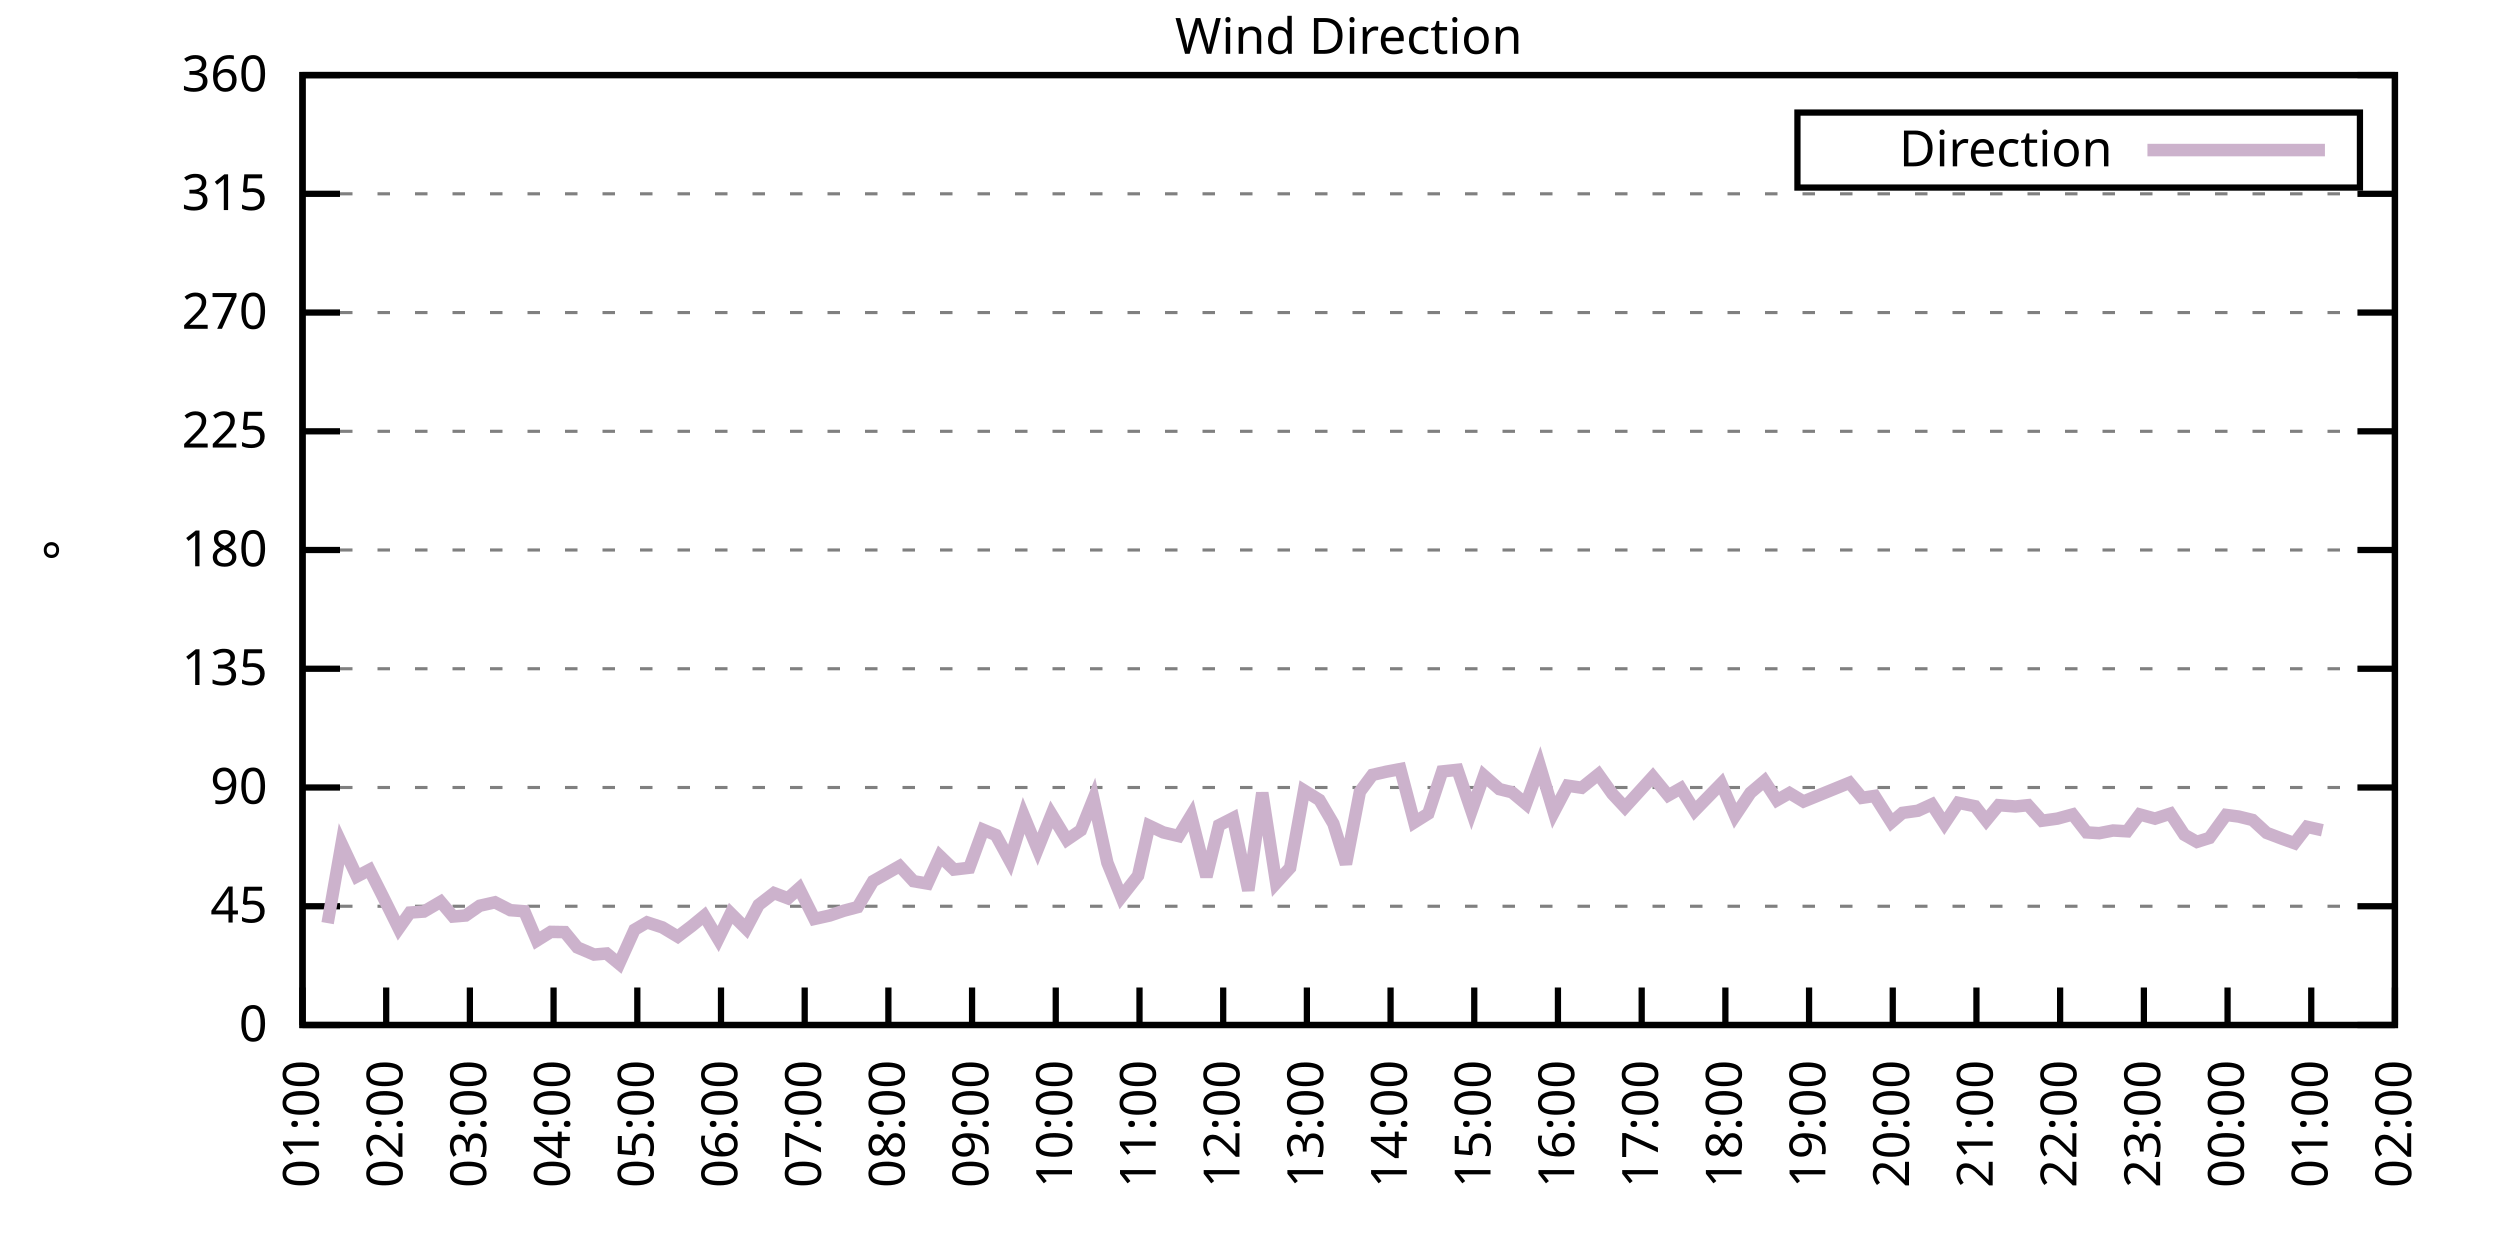
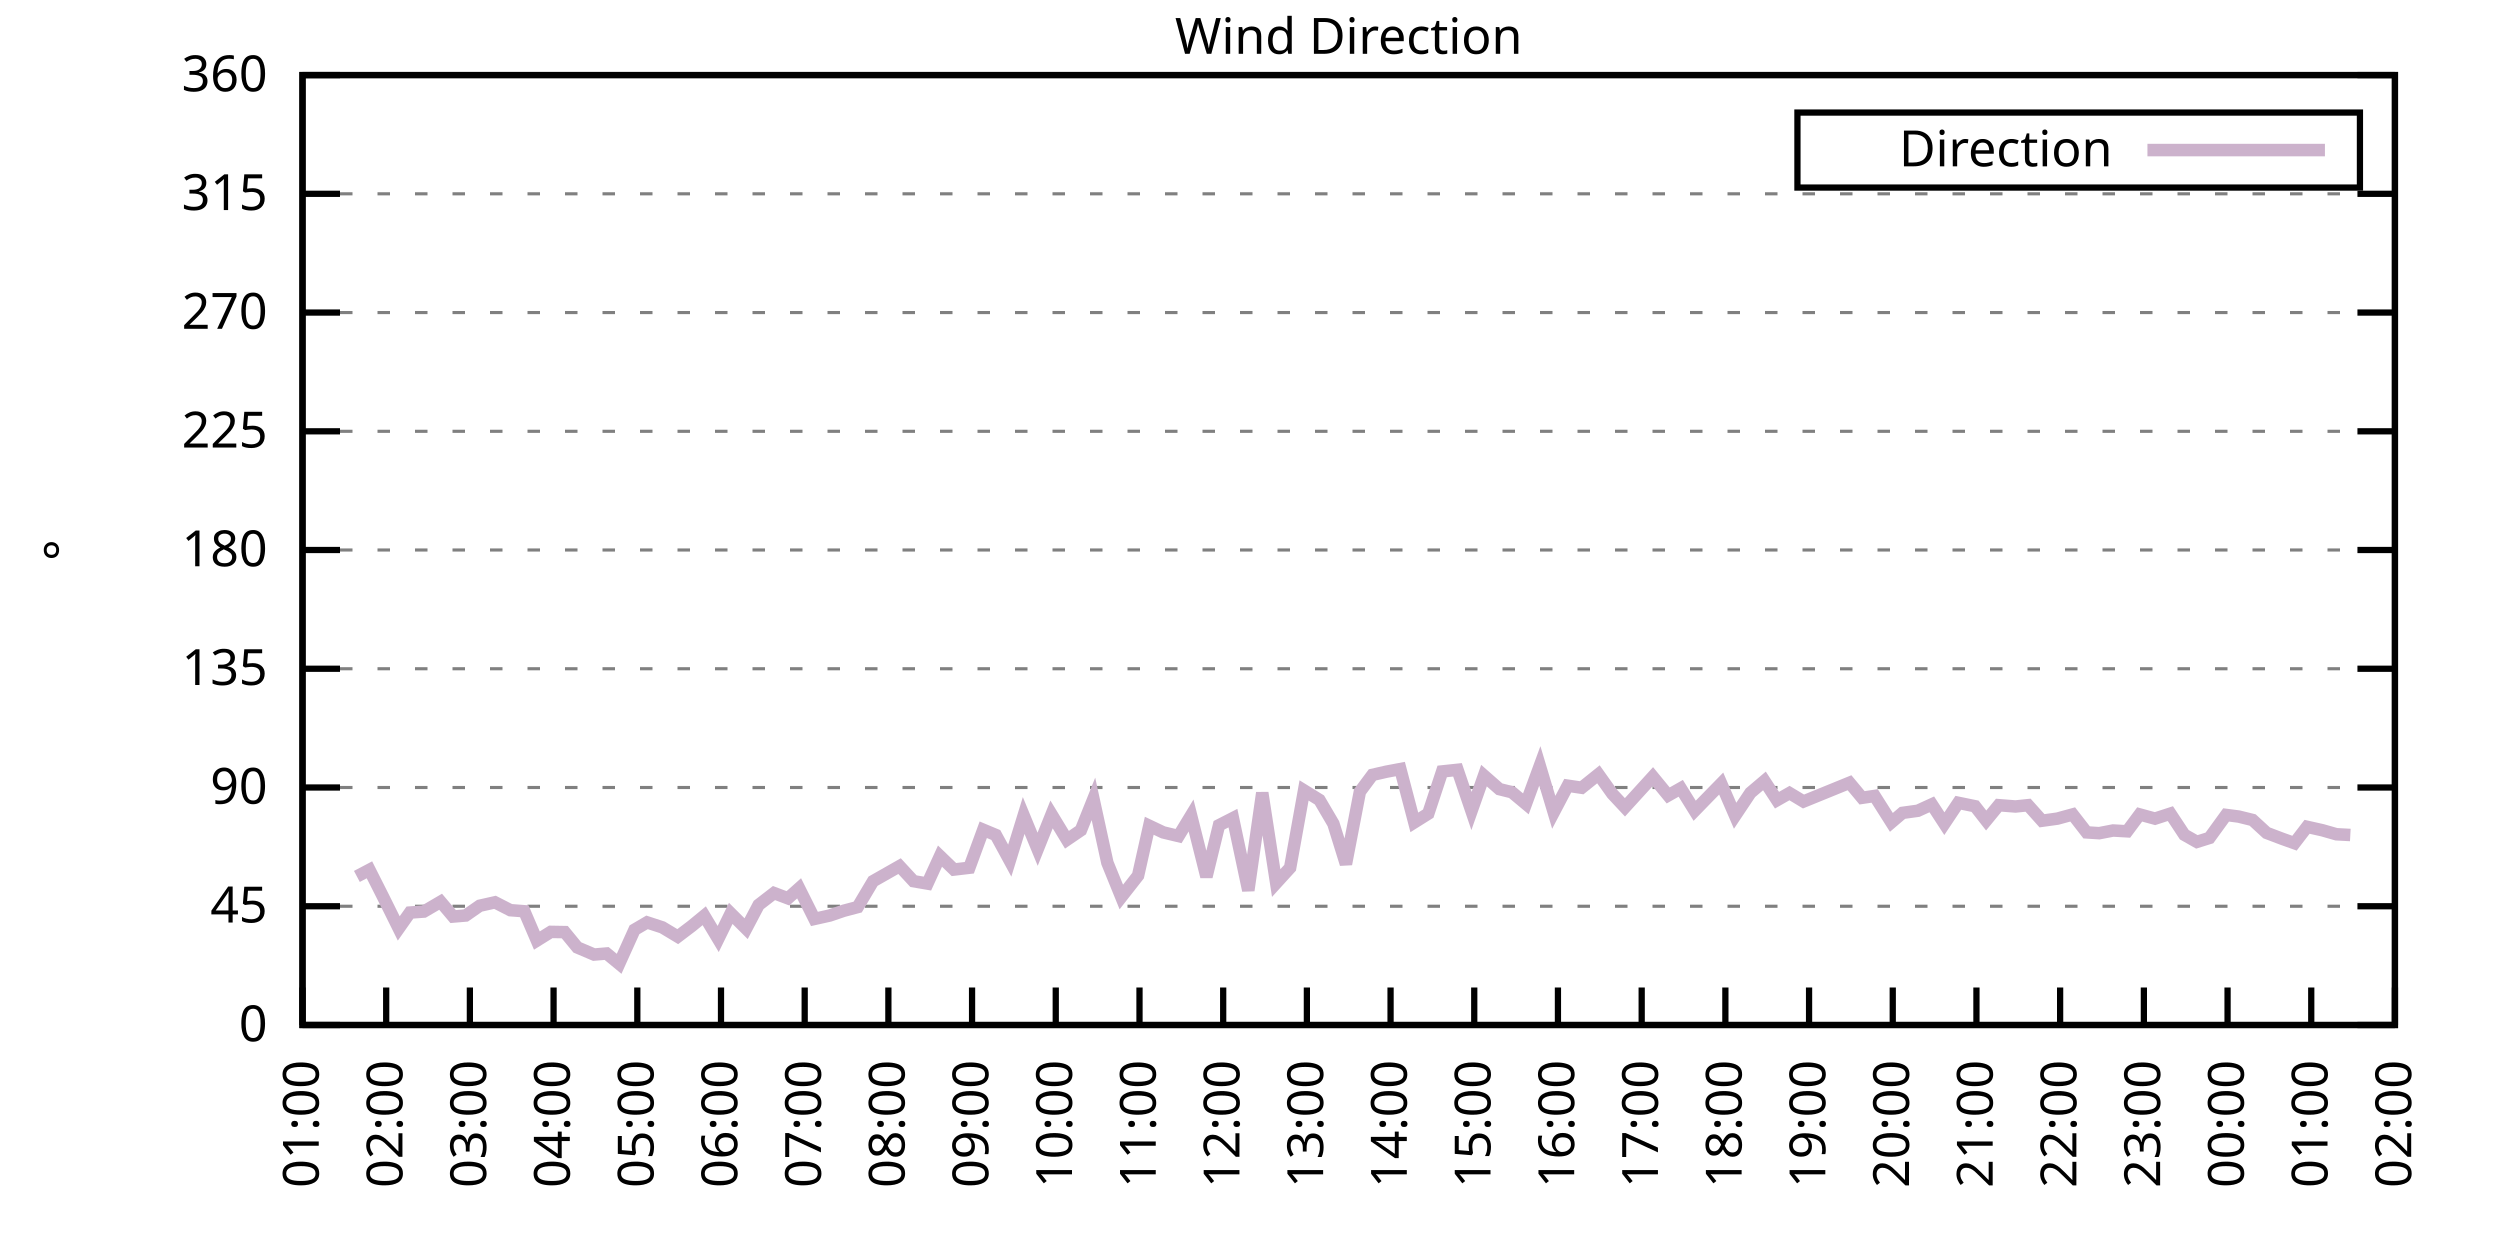
<svg xmlns="http://www.w3.org/2000/svg" xmlns:xlink="http://www.w3.org/1999/xlink" width="400" height="200" viewBox="0 0 400 200">
  <g id="gnuplot_canvas">
    <rect x="0" y="0" width="400" height="200" fill="none" />
    <defs>
      <circle id="gpDot" r="0.5" stroke-width="0.5" stroke="currentColor" />
      <path id="gpPt0" stroke-width="0.333" stroke="currentColor" d="M-1,0 h2 M0,-1 v2" />
      <path id="gpPt1" stroke-width="0.333" stroke="currentColor" d="M-1,-1 L1,1 M1,-1 L-1,1" />
      <path id="gpPt2" stroke-width="0.333" stroke="currentColor" d="M-1,0 L1,0 M0,-1 L0,1 M-1,-1 L1,1 M-1,1 L1,-1" />
      <rect id="gpPt3" stroke-width="0.333" stroke="currentColor" x="-1" y="-1" width="2" height="2" />
      <rect id="gpPt4" stroke-width="0.333" stroke="currentColor" fill="currentColor" x="-1" y="-1" width="2" height="2" />
      <circle id="gpPt5" stroke-width="0.333" stroke="currentColor" cx="0" cy="0" r="1" />
      <use xlink:href="#gpPt5" id="gpPt6" fill="currentColor" stroke="none" />
      <path id="gpPt7" stroke-width="0.333" stroke="currentColor" d="M0,-1.33 L-1.33,0.67 L1.33,0.67 z" />
      <use xlink:href="#gpPt7" id="gpPt8" fill="currentColor" stroke="none" />
      <use xlink:href="#gpPt7" id="gpPt9" stroke="currentColor" transform="rotate(180)" />
      <use xlink:href="#gpPt9" id="gpPt10" fill="currentColor" stroke="none" />
      <use xlink:href="#gpPt3" id="gpPt11" stroke="currentColor" transform="rotate(45)" />
      <use xlink:href="#gpPt11" id="gpPt12" fill="currentColor" stroke="none" />
      <path id="gpPt13" stroke-width="0.333" stroke="currentColor" d="M0,1.330 L1.265,0.411 L0.782,-1.067 L-0.782,-1.076 L-1.265,0.411 z" />
      <use xlink:href="#gpPt13" id="gpPt14" fill="currentColor" stroke="none" />
      <filter id="textbox" filterUnits="objectBoundingBox" x="0" y="0" height="1" width="1">
        <feFlood flood-color="white" flood-opacity="1" result="bgnd" />
        <feComposite in="SourceGraphic" in2="bgnd" operator="atop" />
      </filter>
      <filter id="greybox" filterUnits="objectBoundingBox" x="0" y="0" height="1" width="1">
        <feFlood flood-color="lightgrey" flood-opacity="1" result="grey" />
        <feComposite in="SourceGraphic" in2="grey" operator="atop" />
      </filter>
    </defs>
    <g fill="none" color="white" stroke="currentColor" stroke-width="1.00" stroke-linecap="butt" stroke-linejoin="miter">
</g>
    <g fill="none" color="black" stroke="currentColor" stroke-width="1.00" stroke-linecap="butt" stroke-linejoin="miter">
      <g stroke="none" shape-rendering="crispEdges">
        <polygon fill="rgb(255, 255, 255)" points="48.40,164.00 383.18,164.00 383.18,12.02 48.40,12.02 " />
      </g>
    </g>
    <g fill="none" color="black" stroke="currentColor" stroke-width="1.00" stroke-linecap="butt" stroke-linejoin="miter">
</g>
    <g fill="none" color="black" stroke="black" stroke-width="0.50" stroke-linecap="butt" stroke-linejoin="miter">
</g>
    <g fill="none" color="gray" stroke="currentColor" stroke-width="0.50" stroke-linecap="butt" stroke-linejoin="miter">
      <path stroke="gray" stroke-dasharray="2,4" class="gridline" d="M48.40,164.00 L383.19,164.00  " />
    </g>
    <g fill="none" color="gray" stroke="gray" stroke-width="1.00" stroke-linecap="butt" stroke-linejoin="miter">
</g>
    <g fill="none" color="black" stroke="currentColor" stroke-width="1.00" stroke-linecap="butt" stroke-linejoin="miter">
      <path stroke="black" d="M48.40,164.00 L54.40,164.00 M383.19,164.00 L377.19,164.00  " />
      <g transform="translate(42.80,166.60)" stroke="none" fill="black" font-family="Sans" font-size="8.00" text-anchor="end">
        <text>
          <tspan font-family="Sans"> 0</tspan>
        </text>
      </g>
    </g>
    <g fill="none" color="black" stroke="currentColor" stroke-width="1.00" stroke-linecap="butt" stroke-linejoin="miter">
</g>
    <g fill="none" color="black" stroke="black" stroke-width="0.50" stroke-linecap="butt" stroke-linejoin="miter">
</g>
    <g fill="none" color="gray" stroke="currentColor" stroke-width="0.50" stroke-linecap="butt" stroke-linejoin="miter">
      <path stroke="gray" stroke-dasharray="2,4" class="gridline" d="M48.40,145.00 L383.19,145.00  " />
    </g>
    <g fill="none" color="gray" stroke="gray" stroke-width="1.00" stroke-linecap="butt" stroke-linejoin="miter">
</g>
    <g fill="none" color="black" stroke="currentColor" stroke-width="1.00" stroke-linecap="butt" stroke-linejoin="miter">
      <path stroke="black" d="M48.40,145.00 L54.40,145.00 M383.19,145.00 L377.19,145.00  " />
      <g transform="translate(42.80,147.60)" stroke="none" fill="black" font-family="Sans" font-size="8.00" text-anchor="end">
        <text>
          <tspan font-family="Sans"> 45</tspan>
        </text>
      </g>
    </g>
    <g fill="none" color="black" stroke="currentColor" stroke-width="1.00" stroke-linecap="butt" stroke-linejoin="miter">
</g>
    <g fill="none" color="black" stroke="black" stroke-width="0.50" stroke-linecap="butt" stroke-linejoin="miter">
</g>
    <g fill="none" color="gray" stroke="currentColor" stroke-width="0.50" stroke-linecap="butt" stroke-linejoin="miter">
      <path stroke="gray" stroke-dasharray="2,4" class="gridline" d="M48.40,126.00 L383.19,126.00  " />
    </g>
    <g fill="none" color="gray" stroke="gray" stroke-width="1.00" stroke-linecap="butt" stroke-linejoin="miter">
</g>
    <g fill="none" color="black" stroke="currentColor" stroke-width="1.00" stroke-linecap="butt" stroke-linejoin="miter">
      <path stroke="black" d="M48.40,126.00 L54.40,126.00 M383.19,126.00 L377.19,126.00  " />
      <g transform="translate(42.80,128.60)" stroke="none" fill="black" font-family="Sans" font-size="8.00" text-anchor="end">
        <text>
          <tspan font-family="Sans"> 90</tspan>
        </text>
      </g>
    </g>
    <g fill="none" color="black" stroke="currentColor" stroke-width="1.00" stroke-linecap="butt" stroke-linejoin="miter">
</g>
    <g fill="none" color="black" stroke="black" stroke-width="0.50" stroke-linecap="butt" stroke-linejoin="miter">
</g>
    <g fill="none" color="gray" stroke="currentColor" stroke-width="0.50" stroke-linecap="butt" stroke-linejoin="miter">
      <path stroke="gray" stroke-dasharray="2,4" class="gridline" d="M48.40,107.00 L383.19,107.00  " />
    </g>
    <g fill="none" color="gray" stroke="gray" stroke-width="1.00" stroke-linecap="butt" stroke-linejoin="miter">
</g>
    <g fill="none" color="black" stroke="currentColor" stroke-width="1.00" stroke-linecap="butt" stroke-linejoin="miter">
      <path stroke="black" d="M48.40,107.00 L54.40,107.00 M383.19,107.00 L377.19,107.00  " />
      <g transform="translate(42.80,109.60)" stroke="none" fill="black" font-family="Sans" font-size="8.00" text-anchor="end">
        <text>
          <tspan font-family="Sans"> 135</tspan>
        </text>
      </g>
    </g>
    <g fill="none" color="black" stroke="currentColor" stroke-width="1.00" stroke-linecap="butt" stroke-linejoin="miter">
</g>
    <g fill="none" color="black" stroke="black" stroke-width="0.50" stroke-linecap="butt" stroke-linejoin="miter">
</g>
    <g fill="none" color="gray" stroke="currentColor" stroke-width="0.50" stroke-linecap="butt" stroke-linejoin="miter">
      <path stroke="gray" stroke-dasharray="2,4" class="gridline" d="M48.40,88.00 L383.19,88.00  " />
    </g>
    <g fill="none" color="gray" stroke="gray" stroke-width="1.00" stroke-linecap="butt" stroke-linejoin="miter">
</g>
    <g fill="none" color="black" stroke="currentColor" stroke-width="1.00" stroke-linecap="butt" stroke-linejoin="miter">
      <path stroke="black" d="M48.40,88.00 L54.40,88.00 M383.19,88.00 L377.19,88.00  " />
      <g transform="translate(42.80,90.60)" stroke="none" fill="black" font-family="Sans" font-size="8.00" text-anchor="end">
        <text>
          <tspan font-family="Sans"> 180</tspan>
        </text>
      </g>
    </g>
    <g fill="none" color="black" stroke="currentColor" stroke-width="1.00" stroke-linecap="butt" stroke-linejoin="miter">
</g>
    <g fill="none" color="black" stroke="black" stroke-width="0.50" stroke-linecap="butt" stroke-linejoin="miter">
</g>
    <g fill="none" color="gray" stroke="currentColor" stroke-width="0.50" stroke-linecap="butt" stroke-linejoin="miter">
      <path stroke="gray" stroke-dasharray="2,4" class="gridline" d="M48.40,69.01 L383.19,69.01  " />
    </g>
    <g fill="none" color="gray" stroke="gray" stroke-width="1.00" stroke-linecap="butt" stroke-linejoin="miter">
</g>
    <g fill="none" color="black" stroke="currentColor" stroke-width="1.00" stroke-linecap="butt" stroke-linejoin="miter">
      <path stroke="black" d="M48.40,69.01 L54.40,69.01 M383.19,69.01 L377.19,69.01  " />
      <g transform="translate(42.80,71.61)" stroke="none" fill="black" font-family="Sans" font-size="8.00" text-anchor="end">
        <text>
          <tspan font-family="Sans"> 225</tspan>
        </text>
      </g>
    </g>
    <g fill="none" color="black" stroke="currentColor" stroke-width="1.00" stroke-linecap="butt" stroke-linejoin="miter">
</g>
    <g fill="none" color="black" stroke="black" stroke-width="0.50" stroke-linecap="butt" stroke-linejoin="miter">
</g>
    <g fill="none" color="gray" stroke="currentColor" stroke-width="0.50" stroke-linecap="butt" stroke-linejoin="miter">
      <path stroke="gray" stroke-dasharray="2,4" class="gridline" d="M48.40,50.01 L383.19,50.01  " />
    </g>
    <g fill="none" color="gray" stroke="gray" stroke-width="1.00" stroke-linecap="butt" stroke-linejoin="miter">
</g>
    <g fill="none" color="black" stroke="currentColor" stroke-width="1.00" stroke-linecap="butt" stroke-linejoin="miter">
      <path stroke="black" d="M48.40,50.01 L54.40,50.01 M383.19,50.01 L377.19,50.01  " />
      <g transform="translate(42.80,52.61)" stroke="none" fill="black" font-family="Sans" font-size="8.00" text-anchor="end">
        <text>
          <tspan font-family="Sans"> 270</tspan>
        </text>
      </g>
    </g>
    <g fill="none" color="black" stroke="currentColor" stroke-width="1.00" stroke-linecap="butt" stroke-linejoin="miter">
</g>
    <g fill="none" color="black" stroke="black" stroke-width="0.50" stroke-linecap="butt" stroke-linejoin="miter">
</g>
    <g fill="none" color="gray" stroke="currentColor" stroke-width="0.50" stroke-linecap="butt" stroke-linejoin="miter">
      <path stroke="gray" stroke-dasharray="2,4" class="gridline" d="M48.40,31.01 L383.19,31.01  " />
    </g>
    <g fill="none" color="gray" stroke="gray" stroke-width="1.00" stroke-linecap="butt" stroke-linejoin="miter">
</g>
    <g fill="none" color="black" stroke="currentColor" stroke-width="1.00" stroke-linecap="butt" stroke-linejoin="miter">
      <path stroke="black" d="M48.40,31.01 L54.40,31.01 M383.19,31.01 L377.19,31.01  " />
      <g transform="translate(42.80,33.61)" stroke="none" fill="black" font-family="Sans" font-size="8.00" text-anchor="end">
        <text>
          <tspan font-family="Sans"> 315</tspan>
        </text>
      </g>
    </g>
    <g fill="none" color="black" stroke="currentColor" stroke-width="1.00" stroke-linecap="butt" stroke-linejoin="miter">
</g>
    <g fill="none" color="black" stroke="black" stroke-width="0.50" stroke-linecap="butt" stroke-linejoin="miter">
</g>
    <g fill="none" color="gray" stroke="currentColor" stroke-width="0.50" stroke-linecap="butt" stroke-linejoin="miter">
      <path stroke="gray" stroke-dasharray="2,4" class="gridline" d="M48.40,12.01 L383.19,12.01  " />
    </g>
    <g fill="none" color="gray" stroke="gray" stroke-width="1.00" stroke-linecap="butt" stroke-linejoin="miter">
</g>
    <g fill="none" color="black" stroke="currentColor" stroke-width="1.00" stroke-linecap="butt" stroke-linejoin="miter">
      <path stroke="black" d="M48.40,12.01 L54.40,12.01 M383.19,12.01 L377.19,12.01  " />
      <g transform="translate(42.80,14.61)" stroke="none" fill="black" font-family="Sans" font-size="8.00" text-anchor="end">
        <text>
          <tspan font-family="Sans"> 360</tspan>
        </text>
      </g>
    </g>
    <g fill="none" color="black" stroke="currentColor" stroke-width="1.00" stroke-linecap="butt" stroke-linejoin="miter">
      <path stroke="black" d="M48.40,164.00 L48.40,158.00  " />
      <g transform="translate(51.00,169.60) rotate(270.00)" stroke="none" fill="black" font-family="Sans" font-size="8.00" text-anchor="end">
        <text>
          <tspan font-family="Sans">01:00</tspan>
        </text>
      </g>
    </g>
    <g fill="none" color="black" stroke="currentColor" stroke-width="1.00" stroke-linecap="butt" stroke-linejoin="miter">
      <path stroke="black" d="M61.79,164.00 L61.79,158.00  " />
      <g transform="translate(64.39,169.60) rotate(270.00)" stroke="none" fill="black" font-family="Sans" font-size="8.00" text-anchor="end">
        <text>
          <tspan font-family="Sans">02:00</tspan>
        </text>
      </g>
    </g>
    <g fill="none" color="black" stroke="currentColor" stroke-width="1.00" stroke-linecap="butt" stroke-linejoin="miter">
      <path stroke="black" d="M75.18,164.00 L75.18,158.00  " />
      <g transform="translate(77.78,169.60) rotate(270.00)" stroke="none" fill="black" font-family="Sans" font-size="8.00" text-anchor="end">
        <text>
          <tspan font-family="Sans">03:00</tspan>
        </text>
      </g>
    </g>
    <g fill="none" color="black" stroke="currentColor" stroke-width="1.00" stroke-linecap="butt" stroke-linejoin="miter">
      <path stroke="black" d="M88.57,164.00 L88.57,158.00  " />
      <g transform="translate(91.17,169.60) rotate(270.00)" stroke="none" fill="black" font-family="Sans" font-size="8.00" text-anchor="end">
        <text>
          <tspan font-family="Sans">04:00</tspan>
        </text>
      </g>
    </g>
    <g fill="none" color="black" stroke="currentColor" stroke-width="1.00" stroke-linecap="butt" stroke-linejoin="miter">
      <path stroke="black" d="M101.97,164.00 L101.97,158.00  " />
      <g transform="translate(104.57,169.60) rotate(270.00)" stroke="none" fill="black" font-family="Sans" font-size="8.00" text-anchor="end">
        <text>
          <tspan font-family="Sans">05:00</tspan>
        </text>
      </g>
    </g>
    <g fill="none" color="black" stroke="currentColor" stroke-width="1.00" stroke-linecap="butt" stroke-linejoin="miter">
      <path stroke="black" d="M115.36,164.00 L115.36,158.00  " />
      <g transform="translate(117.96,169.60) rotate(270.00)" stroke="none" fill="black" font-family="Sans" font-size="8.00" text-anchor="end">
        <text>
          <tspan font-family="Sans">06:00</tspan>
        </text>
      </g>
    </g>
    <g fill="none" color="black" stroke="currentColor" stroke-width="1.00" stroke-linecap="butt" stroke-linejoin="miter">
      <path stroke="black" d="M128.75,164.00 L128.75,158.00  " />
      <g transform="translate(131.35,169.60) rotate(270.00)" stroke="none" fill="black" font-family="Sans" font-size="8.00" text-anchor="end">
        <text>
          <tspan font-family="Sans">07:00</tspan>
        </text>
      </g>
    </g>
    <g fill="none" color="black" stroke="currentColor" stroke-width="1.00" stroke-linecap="butt" stroke-linejoin="miter">
      <path stroke="black" d="M142.14,164.00 L142.14,158.00  " />
      <g transform="translate(144.74,169.60) rotate(270.00)" stroke="none" fill="black" font-family="Sans" font-size="8.00" text-anchor="end">
        <text>
          <tspan font-family="Sans">08:00</tspan>
        </text>
      </g>
    </g>
    <g fill="none" color="black" stroke="currentColor" stroke-width="1.00" stroke-linecap="butt" stroke-linejoin="miter">
      <path stroke="black" d="M155.53,164.00 L155.53,158.00  " />
      <g transform="translate(158.13,169.60) rotate(270.00)" stroke="none" fill="black" font-family="Sans" font-size="8.00" text-anchor="end">
        <text>
          <tspan font-family="Sans">09:00</tspan>
        </text>
      </g>
    </g>
    <g fill="none" color="black" stroke="currentColor" stroke-width="1.00" stroke-linecap="butt" stroke-linejoin="miter">
      <path stroke="black" d="M168.92,164.00 L168.92,158.00  " />
      <g transform="translate(171.52,169.60) rotate(270.00)" stroke="none" fill="black" font-family="Sans" font-size="8.00" text-anchor="end">
        <text>
          <tspan font-family="Sans">10:00</tspan>
        </text>
      </g>
    </g>
    <g fill="none" color="black" stroke="currentColor" stroke-width="1.00" stroke-linecap="butt" stroke-linejoin="miter">
      <path stroke="black" d="M182.32,164.00 L182.32,158.00  " />
      <g transform="translate(184.92,169.60) rotate(270.00)" stroke="none" fill="black" font-family="Sans" font-size="8.00" text-anchor="end">
        <text>
          <tspan font-family="Sans">11:00</tspan>
        </text>
      </g>
    </g>
    <g fill="none" color="black" stroke="currentColor" stroke-width="1.00" stroke-linecap="butt" stroke-linejoin="miter">
      <path stroke="black" d="M195.71,164.00 L195.71,158.00  " />
      <g transform="translate(198.31,169.60) rotate(270.00)" stroke="none" fill="black" font-family="Sans" font-size="8.00" text-anchor="end">
        <text>
          <tspan font-family="Sans">12:00</tspan>
        </text>
      </g>
    </g>
    <g fill="none" color="black" stroke="currentColor" stroke-width="1.00" stroke-linecap="butt" stroke-linejoin="miter">
      <path stroke="black" d="M209.10,164.00 L209.10,158.00  " />
      <g transform="translate(211.70,169.60) rotate(270.00)" stroke="none" fill="black" font-family="Sans" font-size="8.00" text-anchor="end">
        <text>
          <tspan font-family="Sans">13:00</tspan>
        </text>
      </g>
    </g>
    <g fill="none" color="black" stroke="currentColor" stroke-width="1.00" stroke-linecap="butt" stroke-linejoin="miter">
      <path stroke="black" d="M222.49,164.00 L222.49,158.00  " />
      <g transform="translate(225.09,169.60) rotate(270.00)" stroke="none" fill="black" font-family="Sans" font-size="8.00" text-anchor="end">
        <text>
          <tspan font-family="Sans">14:00</tspan>
        </text>
      </g>
    </g>
    <g fill="none" color="black" stroke="currentColor" stroke-width="1.00" stroke-linecap="butt" stroke-linejoin="miter">
      <path stroke="black" d="M235.88,164.00 L235.88,158.00  " />
      <g transform="translate(238.48,169.60) rotate(270.00)" stroke="none" fill="black" font-family="Sans" font-size="8.00" text-anchor="end">
        <text>
          <tspan font-family="Sans">15:00</tspan>
        </text>
      </g>
    </g>
    <g fill="none" color="black" stroke="currentColor" stroke-width="1.00" stroke-linecap="butt" stroke-linejoin="miter">
      <path stroke="black" d="M249.27,164.00 L249.27,158.00  " />
      <g transform="translate(251.87,169.60) rotate(270.00)" stroke="none" fill="black" font-family="Sans" font-size="8.00" text-anchor="end">
        <text>
          <tspan font-family="Sans">16:00</tspan>
        </text>
      </g>
    </g>
    <g fill="none" color="black" stroke="currentColor" stroke-width="1.00" stroke-linecap="butt" stroke-linejoin="miter">
      <path stroke="black" d="M262.67,164.00 L262.67,158.00  " />
      <g transform="translate(265.27,169.60) rotate(270.00)" stroke="none" fill="black" font-family="Sans" font-size="8.00" text-anchor="end">
        <text>
          <tspan font-family="Sans">17:00</tspan>
        </text>
      </g>
    </g>
    <g fill="none" color="black" stroke="currentColor" stroke-width="1.00" stroke-linecap="butt" stroke-linejoin="miter">
      <path stroke="black" d="M276.06,164.00 L276.06,158.00  " />
      <g transform="translate(278.66,169.60) rotate(270.00)" stroke="none" fill="black" font-family="Sans" font-size="8.00" text-anchor="end">
        <text>
          <tspan font-family="Sans">18:00</tspan>
        </text>
      </g>
    </g>
    <g fill="none" color="black" stroke="currentColor" stroke-width="1.00" stroke-linecap="butt" stroke-linejoin="miter">
      <path stroke="black" d="M289.45,164.00 L289.45,158.00  " />
      <g transform="translate(292.05,169.60) rotate(270.00)" stroke="none" fill="black" font-family="Sans" font-size="8.00" text-anchor="end">
        <text>
          <tspan font-family="Sans">19:00</tspan>
        </text>
      </g>
    </g>
    <g fill="none" color="black" stroke="currentColor" stroke-width="1.00" stroke-linecap="butt" stroke-linejoin="miter">
      <path stroke="black" d="M302.84,164.00 L302.84,158.00  " />
      <g transform="translate(305.44,169.60) rotate(270.00)" stroke="none" fill="black" font-family="Sans" font-size="8.00" text-anchor="end">
        <text>
          <tspan font-family="Sans">20:00</tspan>
        </text>
      </g>
    </g>
    <g fill="none" color="black" stroke="currentColor" stroke-width="1.00" stroke-linecap="butt" stroke-linejoin="miter">
      <path stroke="black" d="M316.23,164.00 L316.23,158.00  " />
      <g transform="translate(318.83,169.60) rotate(270.00)" stroke="none" fill="black" font-family="Sans" font-size="8.00" text-anchor="end">
        <text>
          <tspan font-family="Sans">21:00</tspan>
        </text>
      </g>
    </g>
    <g fill="none" color="black" stroke="currentColor" stroke-width="1.00" stroke-linecap="butt" stroke-linejoin="miter">
      <path stroke="black" d="M329.62,164.00 L329.62,158.00  " />
      <g transform="translate(332.22,169.60) rotate(270.00)" stroke="none" fill="black" font-family="Sans" font-size="8.00" text-anchor="end">
        <text>
          <tspan font-family="Sans">22:00</tspan>
        </text>
      </g>
    </g>
    <g fill="none" color="black" stroke="currentColor" stroke-width="1.00" stroke-linecap="butt" stroke-linejoin="miter">
      <path stroke="black" d="M343.02,164.00 L343.02,158.00  " />
      <g transform="translate(345.62,169.60) rotate(270.00)" stroke="none" fill="black" font-family="Sans" font-size="8.00" text-anchor="end">
        <text>
          <tspan font-family="Sans">23:00</tspan>
        </text>
      </g>
    </g>
    <g fill="none" color="black" stroke="currentColor" stroke-width="1.00" stroke-linecap="butt" stroke-linejoin="miter">
      <path stroke="black" d="M356.41,164.00 L356.41,158.00  " />
      <g transform="translate(359.01,169.60) rotate(270.00)" stroke="none" fill="black" font-family="Sans" font-size="8.00" text-anchor="end">
        <text>
          <tspan font-family="Sans">00:00</tspan>
        </text>
      </g>
    </g>
    <g fill="none" color="black" stroke="currentColor" stroke-width="1.00" stroke-linecap="butt" stroke-linejoin="miter">
      <path stroke="black" d="M369.80,164.00 L369.80,158.00  " />
      <g transform="translate(372.40,169.60) rotate(270.00)" stroke="none" fill="black" font-family="Sans" font-size="8.00" text-anchor="end">
        <text>
          <tspan font-family="Sans">01:00</tspan>
        </text>
      </g>
    </g>
    <g fill="none" color="black" stroke="currentColor" stroke-width="1.00" stroke-linecap="butt" stroke-linejoin="miter">
      <path stroke="black" d="M383.19,164.00 L383.19,158.00  " />
      <g transform="translate(385.79,169.60) rotate(270.00)" stroke="none" fill="black" font-family="Sans" font-size="8.00" text-anchor="end">
        <text>
          <tspan font-family="Sans">02:00</tspan>
        </text>
      </g>
    </g>
    <g fill="none" color="black" stroke="currentColor" stroke-width="1.00" stroke-linecap="butt" stroke-linejoin="miter">
</g>
    <g fill="none" color="black" stroke="currentColor" stroke-width="1.00" stroke-linecap="butt" stroke-linejoin="miter">
      <path stroke="black" d="M48.40,12.01 L48.40,164.00 L383.19,164.00 L383.19,12.01 L48.40,12.01 Z  " />
    </g>
    <g fill="none" color="black" stroke="currentColor" stroke-width="1.00" stroke-linecap="butt" stroke-linejoin="miter">
</g>
    <g fill="none" color="black" stroke="currentColor" stroke-width="1.00" stroke-linecap="butt" stroke-linejoin="miter">
      <path stroke="black" d="M287.59,30.01 L287.59,18.01 L377.59,18.01 L377.59,30.01 L287.59,30.01 Z  " />
    </g>
    <g id="Wind_direction_plot_1">
      <g fill="none" color="white" stroke="black" stroke-width="2.00" stroke-linecap="butt" stroke-linejoin="miter">
</g>
      <g fill="none" color="black" stroke="currentColor" stroke-width="2.00" stroke-linecap="butt" stroke-linejoin="miter">
        <g transform="translate(337.99,26.61)" stroke="none" fill="black" font-family="Sans" font-size="8.00" text-anchor="end">
          <text>
            <tspan font-family="Sans">Direction</tspan>
          </text>
        </g>
      </g>
      <g fill="none" color="black" stroke="currentColor" stroke-width="2.00" stroke-linecap="butt" stroke-linejoin="miter">
-         <path stroke="rgb(204, 178, 204)" d="M343.59,24.01 L371.99,24.01 M52.42,147.70 L54.65,135.00 L57.10,140.23 L59.11,139.17 L61.35,143.61 L63.80,148.55   L65.59,146.01 L67.82,145.85 L70.50,144.28 L72.50,146.65 L74.51,146.48 L76.75,144.92 L79.20,144.37 L81.66,145.63   L83.89,145.80 L85.90,150.49 L88.13,149.10 L90.36,149.14 L92.37,151.59 L95.05,152.73 L97.06,152.56 L99.06,154.21   L101.52,148.76 L103.53,147.58 L105.98,148.38 L108.44,149.86 L110.67,148.17 L112.68,146.52 L114.91,150.24 L116.92,146.14   L119.38,148.59 L121.38,144.79 L123.84,142.89 L126.07,143.73 L127.86,142.13 L130.31,147.03 L132.77,146.48 L135.00,145.72   L137.23,145.13 L139.69,140.99 L143.93,138.58 L146.16,140.99 L148.39,141.37 L150.40,136.98 L152.63,139.13 L155.09,138.84   L157.32,132.76 L159.33,133.60 L161.56,137.70 L163.79,130.48 L166.02,135.88 L168.25,130.31 L170.71,134.36 L172.94,132.84   L174.95,127.82 L177.18,138.04 L179.41,143.52 L182.09,140.10 L183.88,132.12 L186.11,133.18 L188.57,133.77 L190.57,130.48   L193.03,140.27 L195.04,132.04 L197.27,130.90 L199.73,142.47 L201.96,126.85 L204.19,141.29 L206.42,138.84 L208.65,126.47   L211.11,127.99 L213.34,131.79 L215.35,138.25 L217.58,126.68 L219.59,123.98 L221.82,123.47 L224.05,123.05 L226.29,131.58   L228.52,130.18 L230.75,123.43 L233.20,123.17 L235.44,129.76 L237.44,124.10 L239.90,126.26 L241.91,126.76 L244.14,128.62   L246.37,122.54 L248.60,129.97 L250.84,125.71 L253.07,126.04 L255.75,123.89 L257.98,127.02 L259.99,129.17 L262.22,126.72   L264.45,124.27 L266.91,127.27 L268.92,126.13 L271.15,129.72 L273.16,127.65 L275.39,125.37 L277.62,130.52 L280.07,126.85   L282.31,124.95 L284.32,128.03 L286.32,126.89 L288.56,128.24 L295.92,125.24 L297.93,127.65 L299.94,127.35 L302.62,131.58   L304.40,130.06 L306.86,129.72 L309.09,128.70 L311.10,131.79 L313.33,128.45 L316.01,129.00 L317.79,131.28 L319.80,128.83   L322.48,129.04 L324.49,128.83 L326.72,131.32 L329.18,130.98 L331.63,130.31 L333.86,133.18 L335.87,133.31 L338.10,132.88   L340.34,133.01 L342.35,130.31 L344.80,130.98 L347.26,130.18 L349.49,133.56 L351.50,134.70 L353.51,134.07 L356.18,130.39   L358.19,130.65 L360.42,131.20 L362.66,133.26 L365.11,134.19 L367.12,134.91 L369.13,132.29 L371.58,132.84  " />
+         <path stroke="rgb(204, 178, 204)" d="M343.59,24.01 L371.99,24.01 M57.10,140.23 L59.11,139.17 L61.35,143.61 L63.80,148.55 L65.59,146.01 L67.82,145.85   L70.50,144.28 L72.50,146.65 L74.51,146.48 L76.75,144.92 L79.20,144.37 L81.66,145.63 L83.89,145.80 L85.90,150.49   L88.13,149.10 L90.36,149.14 L92.37,151.59 L95.05,152.73 L97.06,152.56 L99.06,154.21 L101.52,148.76 L103.53,147.58   L105.98,148.38 L108.44,149.86 L110.67,148.17 L112.68,146.52 L114.91,150.24 L116.92,146.14 L119.38,148.59 L121.38,144.79   L123.84,142.89 L126.07,143.73 L127.86,142.13 L130.31,147.03 L132.77,146.48 L135.00,145.72 L137.23,145.13 L139.69,140.99   L143.93,138.58 L146.16,140.99 L148.39,141.37 L150.40,136.98 L152.63,139.13 L155.09,138.84 L157.32,132.76 L159.33,133.60   L161.56,137.70 L163.79,130.48 L166.02,135.88 L168.25,130.31 L170.71,134.36 L172.94,132.84 L174.95,127.82 L177.18,138.04   L179.41,143.52 L182.09,140.10 L183.88,132.12 L186.11,133.18 L188.57,133.77 L190.57,130.48 L193.03,140.27 L195.04,132.04   L197.27,130.90 L199.73,142.47 L201.96,126.85 L204.19,141.29 L206.42,138.84 L208.65,126.47 L211.11,127.99 L213.34,131.79   L215.35,138.25 L217.58,126.68 L219.59,123.98 L221.82,123.47 L224.05,123.05 L226.29,131.58 L228.52,130.18 L230.75,123.43   L233.20,123.17 L235.44,129.76 L237.44,124.10 L239.90,126.26 L241.91,126.76 L244.14,128.62 L246.37,122.54 L248.60,129.97   L250.84,125.71 L253.07,126.04 L255.75,123.89 L257.98,127.02 L259.99,129.17 L262.22,126.72 L264.45,124.27 L266.91,127.27   L268.92,126.13 L271.15,129.72 L273.16,127.65 L275.39,125.37 L277.62,130.52 L280.07,126.85 L282.31,124.95 L284.32,128.03   L286.32,126.89 L288.56,128.24 L295.92,125.24 L297.93,127.65 L299.94,127.35 L302.62,131.58 L304.40,130.06 L306.86,129.72   L309.09,128.70 L311.10,131.79 L313.33,128.45 L316.01,129.00 L317.79,131.28 L319.80,128.83 L322.48,129.04 L324.49,128.83   L326.72,131.32 L329.18,130.98 L331.63,130.31 L333.86,133.18 L335.87,133.31 L338.10,132.88 L340.34,133.01 L342.35,130.31   L344.80,130.98 L347.26,130.18 L349.49,133.56 L351.50,134.70 L353.51,134.07 L356.18,130.39 L358.19,130.65 L360.42,131.20   L362.66,133.26 L365.11,134.19 L367.12,134.91 L369.13,132.29 L371.58,132.84 L373.82,133.48 L376.05,133.60  " />
      </g>
    </g>
    <g fill="none" color="black" stroke="currentColor" stroke-width="2.00" stroke-linecap="butt" stroke-linejoin="miter">
</g>
    <g fill="none" color="black" stroke="black" stroke-width="1.00" stroke-linecap="butt" stroke-linejoin="miter">
</g>
    <g fill="none" color="black" stroke="currentColor" stroke-width="1.00" stroke-linecap="butt" stroke-linejoin="miter">
      <path stroke="black" d="M48.40,12.01 L48.40,164.00 L383.19,164.00 L383.19,12.01 L48.40,12.01 Z  " />
      <g transform="translate(12.80,88.01) rotate(270.00)" stroke="none" fill="black" font-family="Sans" font-size="8.00" text-anchor="middle">
        <text>
          <tspan font-family="Sans">°</tspan>
        </text>
      </g>
    </g>
    <g fill="none" color="black" stroke="currentColor" stroke-width="1.00" stroke-linecap="butt" stroke-linejoin="miter">
</g>
    <g fill="none" color="black" stroke="currentColor" stroke-width="1.00" stroke-linecap="butt" stroke-linejoin="miter">
      <g transform="translate(215.79,8.61)" stroke="none" fill="black" font-family="Sans" font-size="8.00" text-anchor="middle">
        <text>
          <tspan font-family="Sans">Wind Direction</tspan>
        </text>
      </g>
    </g>
    <g fill="none" color="black" stroke="currentColor" stroke-width="1.00" stroke-linecap="butt" stroke-linejoin="miter">
</g>
  </g>
</svg>
